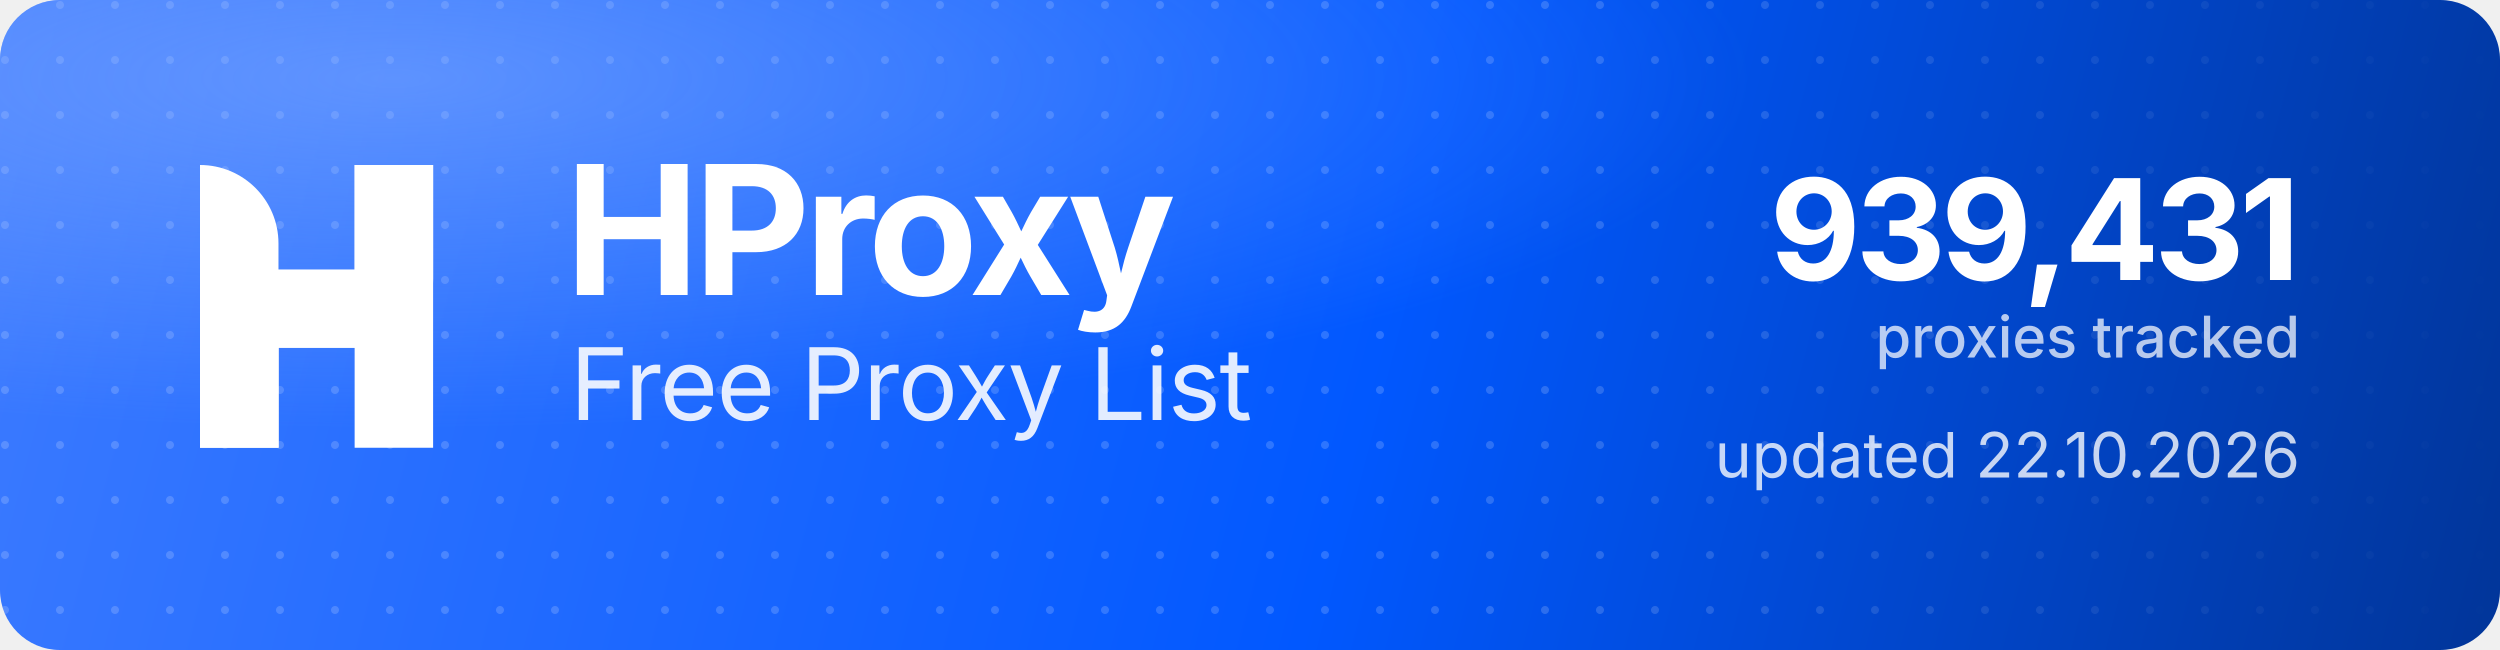
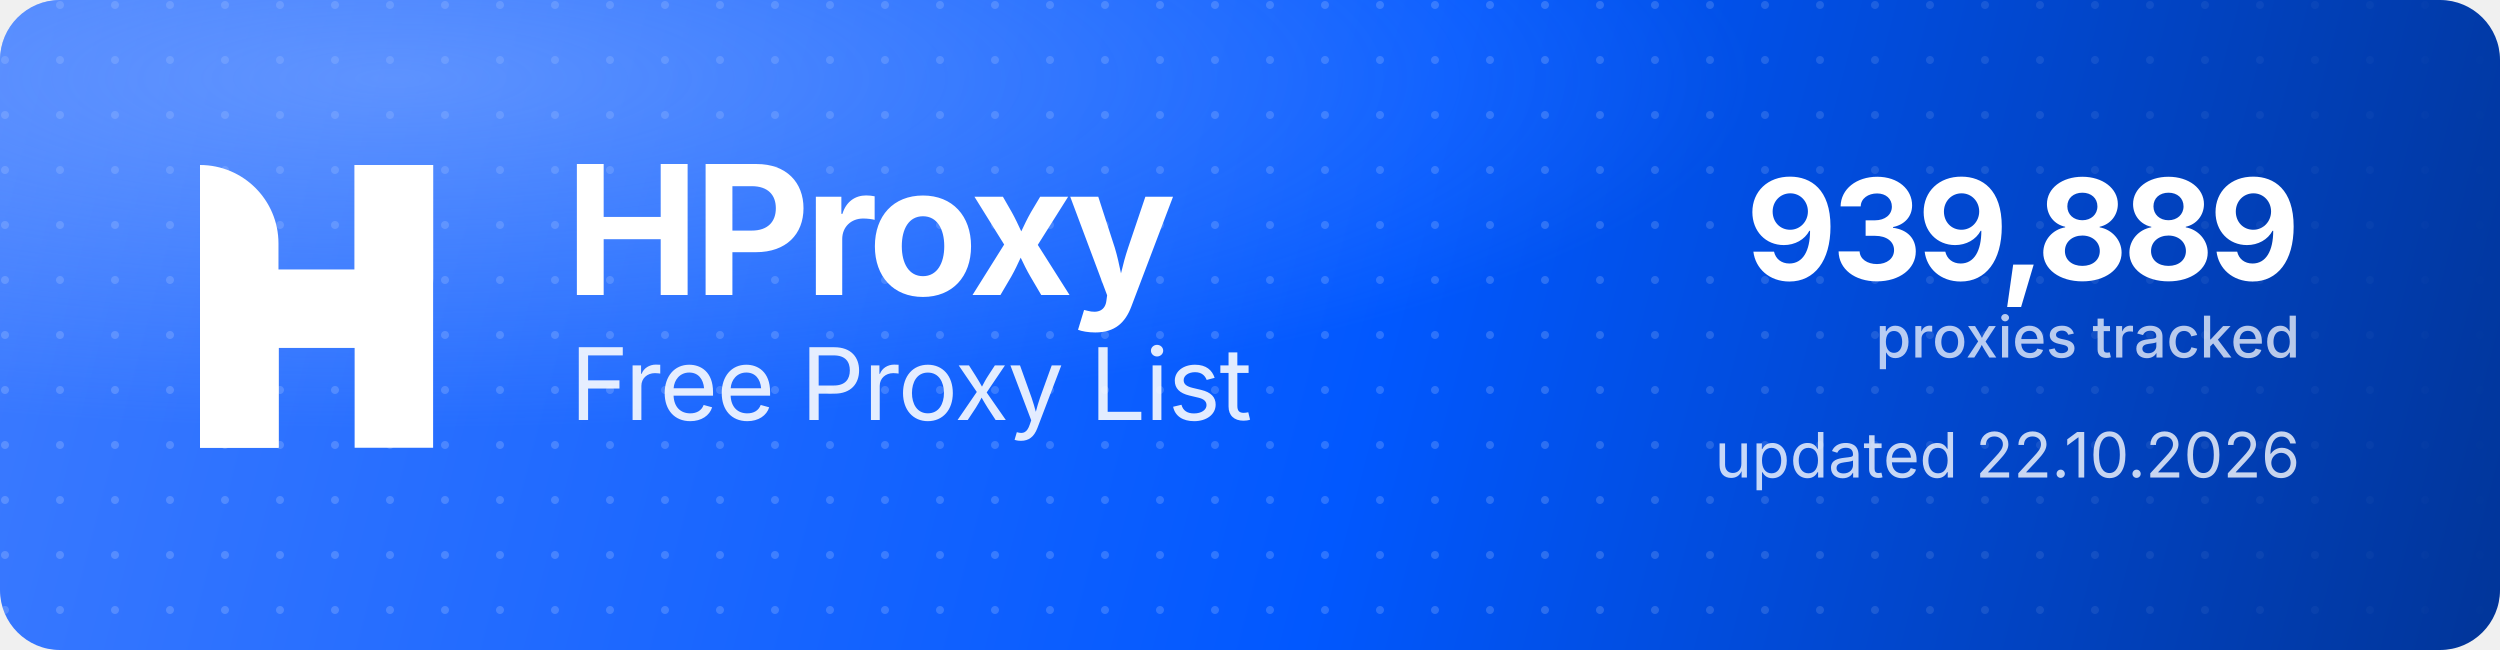
<svg xmlns="http://www.w3.org/2000/svg" width="1000" height="260" viewBox="0 0 1000 260" role="img" aria-label="HProxy Free Proxy List">
  <defs>
    <linearGradient id="hp-bg" x1="0" y1="0" x2="1000" y2="260" gradientUnits="userSpaceOnUse">
      <stop offset="0" stop-color="#3D7BFF" />
      <stop offset="0.55" stop-color="#0158FF" />
      <stop offset="1" stop-color="#013599" />
    </linearGradient>
    <radialGradient id="hp-glow" cx="0.16" cy="0.12" r="0.9">
      <stop offset="0" stop-color="#8FB4FF" stop-opacity="0.5" />
      <stop offset="0.6" stop-color="#8FB4FF" stop-opacity="0" />
    </radialGradient>
    <pattern id="hp-dots" width="22" height="22" patternUnits="userSpaceOnUse">
      <circle cx="2" cy="2" r="1.6" fill="#FFFFFF" fill-opacity="0.17" />
    </pattern>
    <linearGradient id="hp-dot-fade" x1="0" y1="0" x2="1000" y2="0" gradientUnits="userSpaceOnUse">
      <stop offset="0" stop-color="#FFFFFF" stop-opacity="1" />
      <stop offset="0.62" stop-color="#FFFFFF" stop-opacity="1" />
      <stop offset="1" stop-color="#FFFFFF" stop-opacity="0" />
    </linearGradient>
    <mask id="hp-dot-mask">
      <rect width="1000" height="260" fill="url(#hp-dot-fade)" />
    </mask>
  </defs>
  <rect width="1000" height="260" rx="24" fill="url(#hp-bg)" />
  <rect width="1000" height="260" rx="24" fill="url(#hp-dots)" mask="url(#hp-dot-mask)" />
  <rect width="1000" height="260" rx="24" fill="url(#hp-glow)" />
  <g transform="translate(80,66) scale(4.35)" fill="#FFFFFF">
    <path d="M0 0V0C3.985 0 7.216 3.231 7.216 7.216V26H0V0Z" />
    <rect x="14.219" width="7.216" height="26" />
    <path d="M7.235 26H0V15.971C0 12.455 2.851 9.604 6.367 9.604H14.22V0H21.437V10.453C21.437 13.97 18.586 16.82 15.069 16.82H7.235V26Z" />
  </g>
  <text x="226" y="118" font-family="'Geist','Inter','Segoe UI',system-ui,-apple-system,Helvetica,Arial,sans-serif" font-size="72" font-weight="700" letter-spacing="-2.3" fill="#FFFFFF">HProxy</text>
  <text x="228" y="168" font-family="'Geist','Inter','Segoe UI',system-ui,-apple-system,Helvetica,Arial,sans-serif" font-size="40" font-weight="400" letter-spacing="-0.5" fill="#FFFFFF" fill-opacity="0.88">Free Proxy List</text>
-   <text x="920" y="112" text-anchor="end" font-family="'Geist','Inter','Segoe UI',system-ui,-apple-system,Helvetica,Arial,sans-serif" font-size="56" font-weight="700" letter-spacing="-2" fill="#FFFFFF">939,431</text>
+   <text x="920" y="112" text-anchor="end" font-family="'Geist','Inter','Segoe UI',system-ui,-apple-system,Helvetica,Arial,sans-serif" font-size="56" font-weight="700" letter-spacing="-2" fill="#FFFFFF">939,889</text>
  <text x="920" y="143" text-anchor="end" font-family="'Geist','Inter','Segoe UI',system-ui,-apple-system,Helvetica,Arial,sans-serif" font-size="23" font-weight="500" fill="#FFFFFF" fill-opacity="0.72">proxies tracked</text>
  <text x="920" y="191" text-anchor="end" font-family="'Geist','Inter','Segoe UI',system-ui,-apple-system,Helvetica,Arial,sans-serif" font-size="25" font-weight="400" fill="#FFFFFF" fill-opacity="0.78">updated 22.10.2026</text>
</svg>
